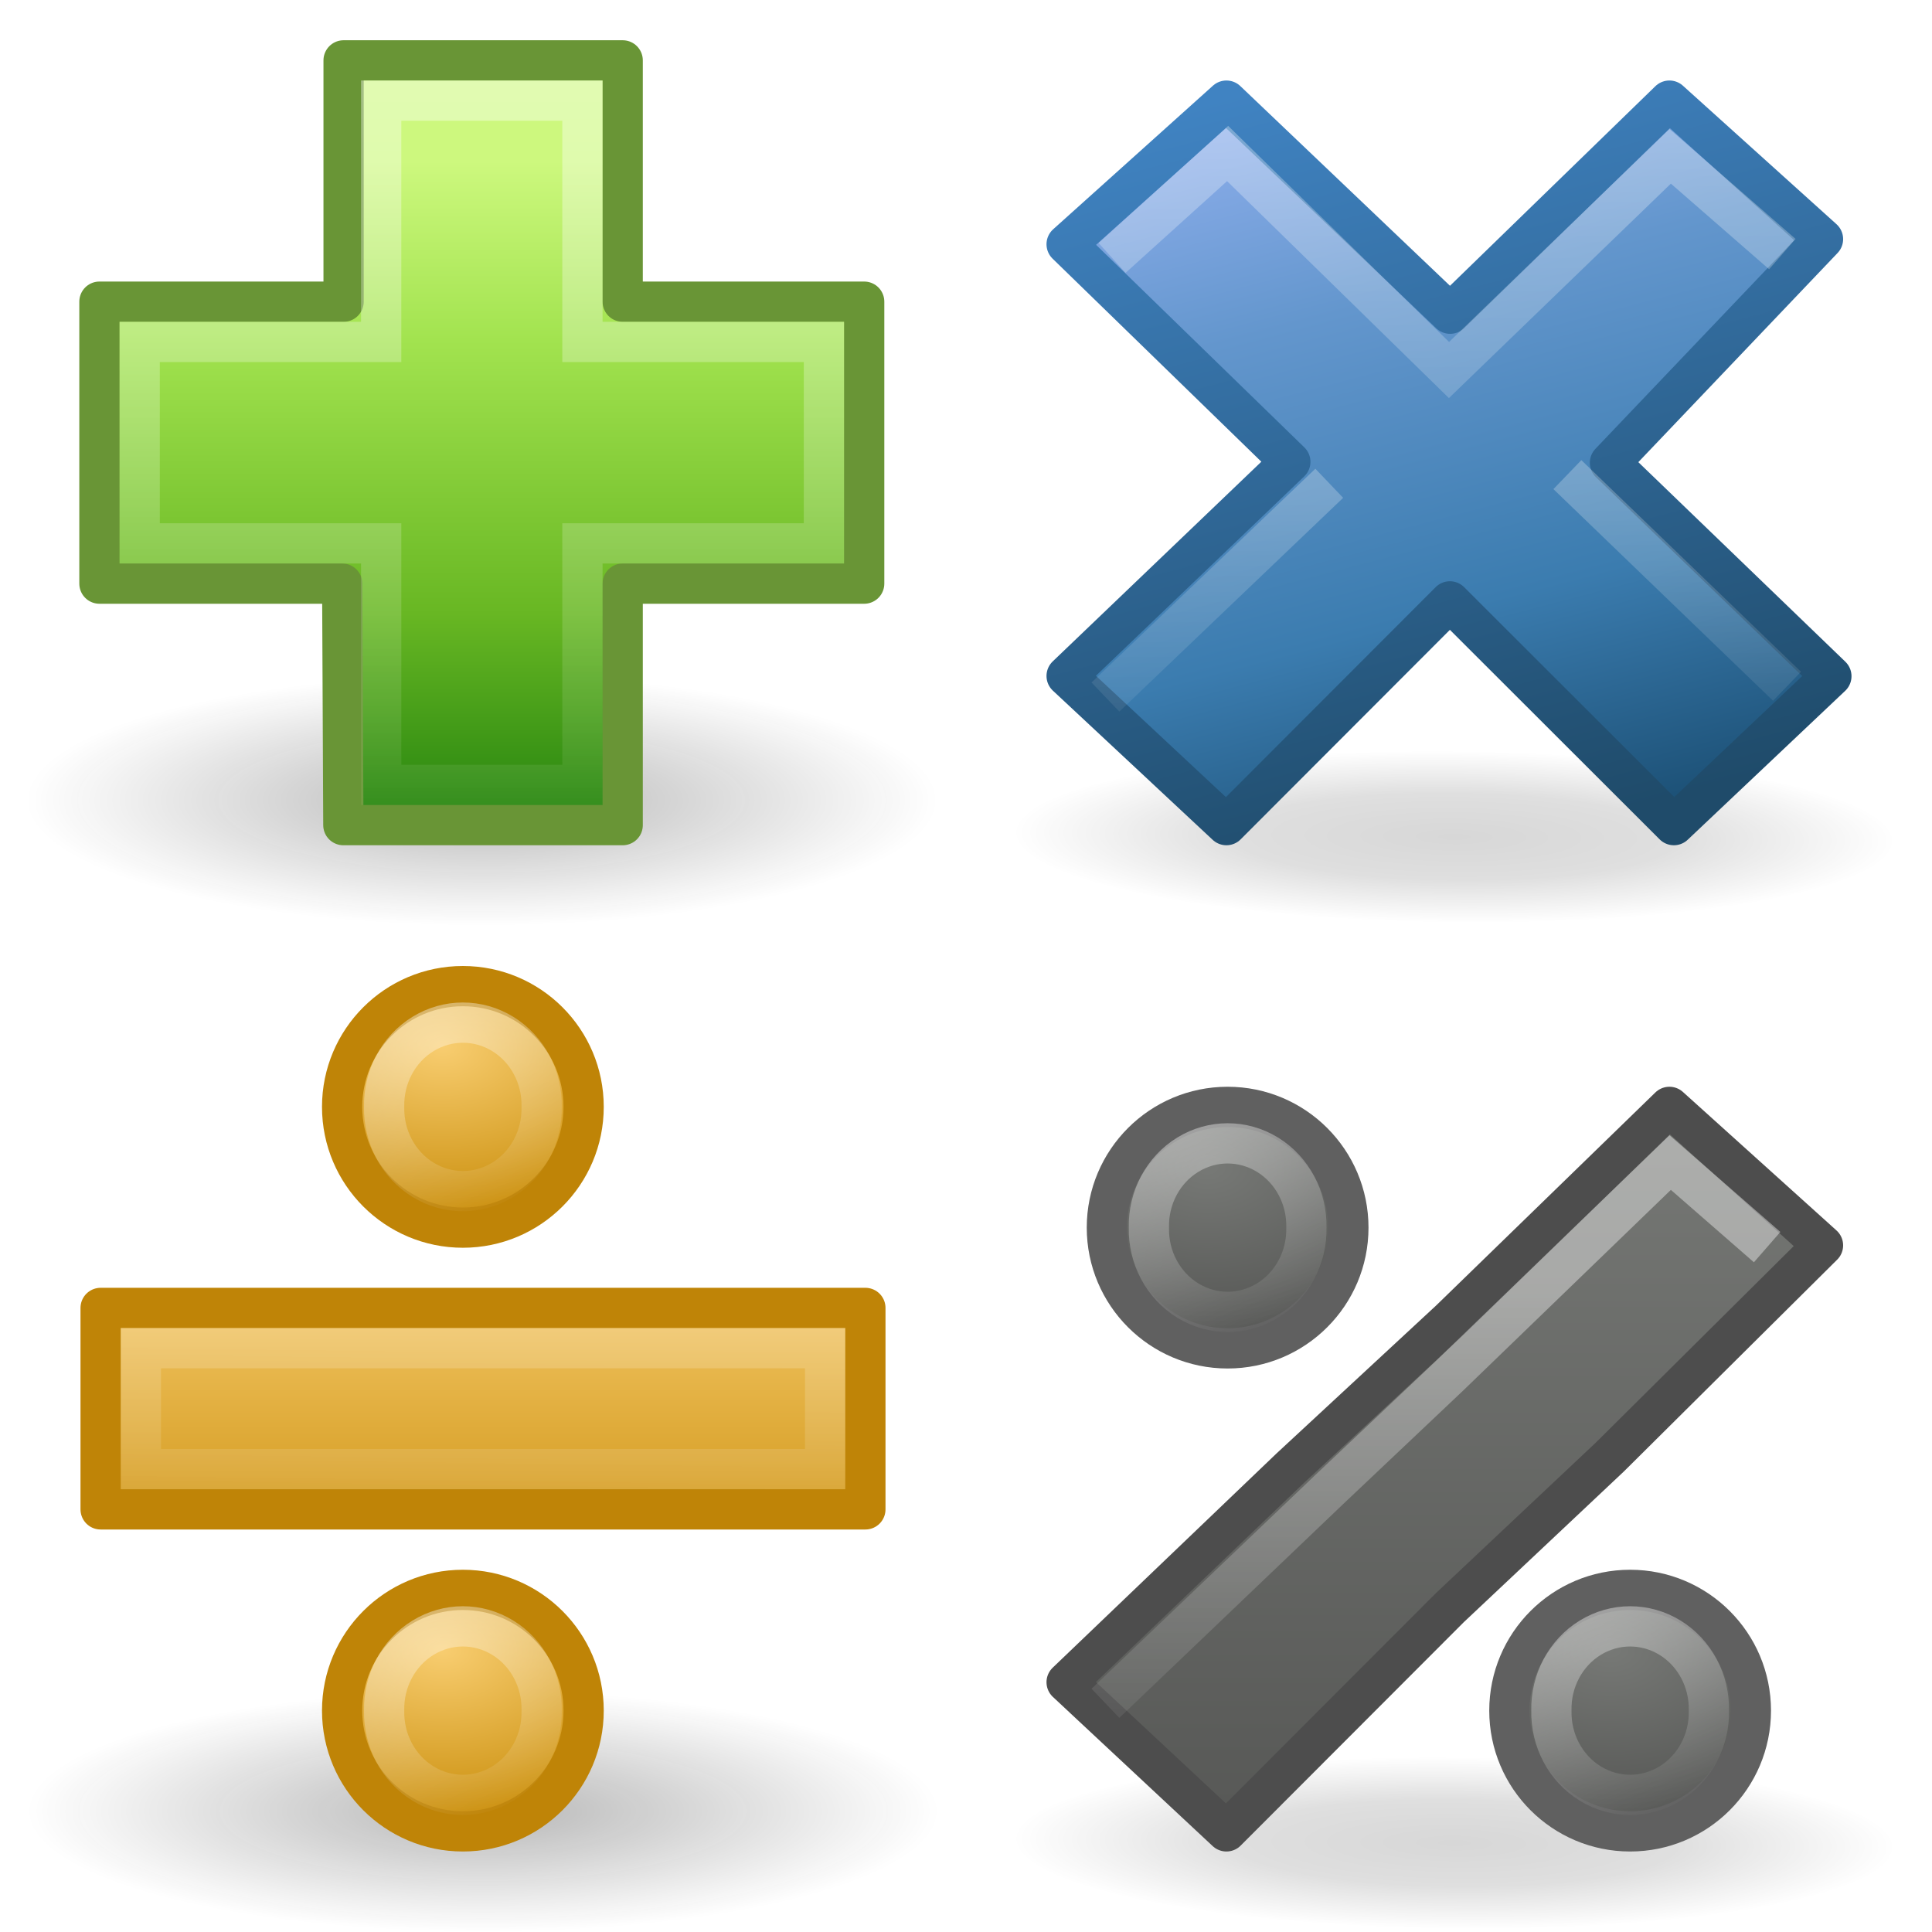
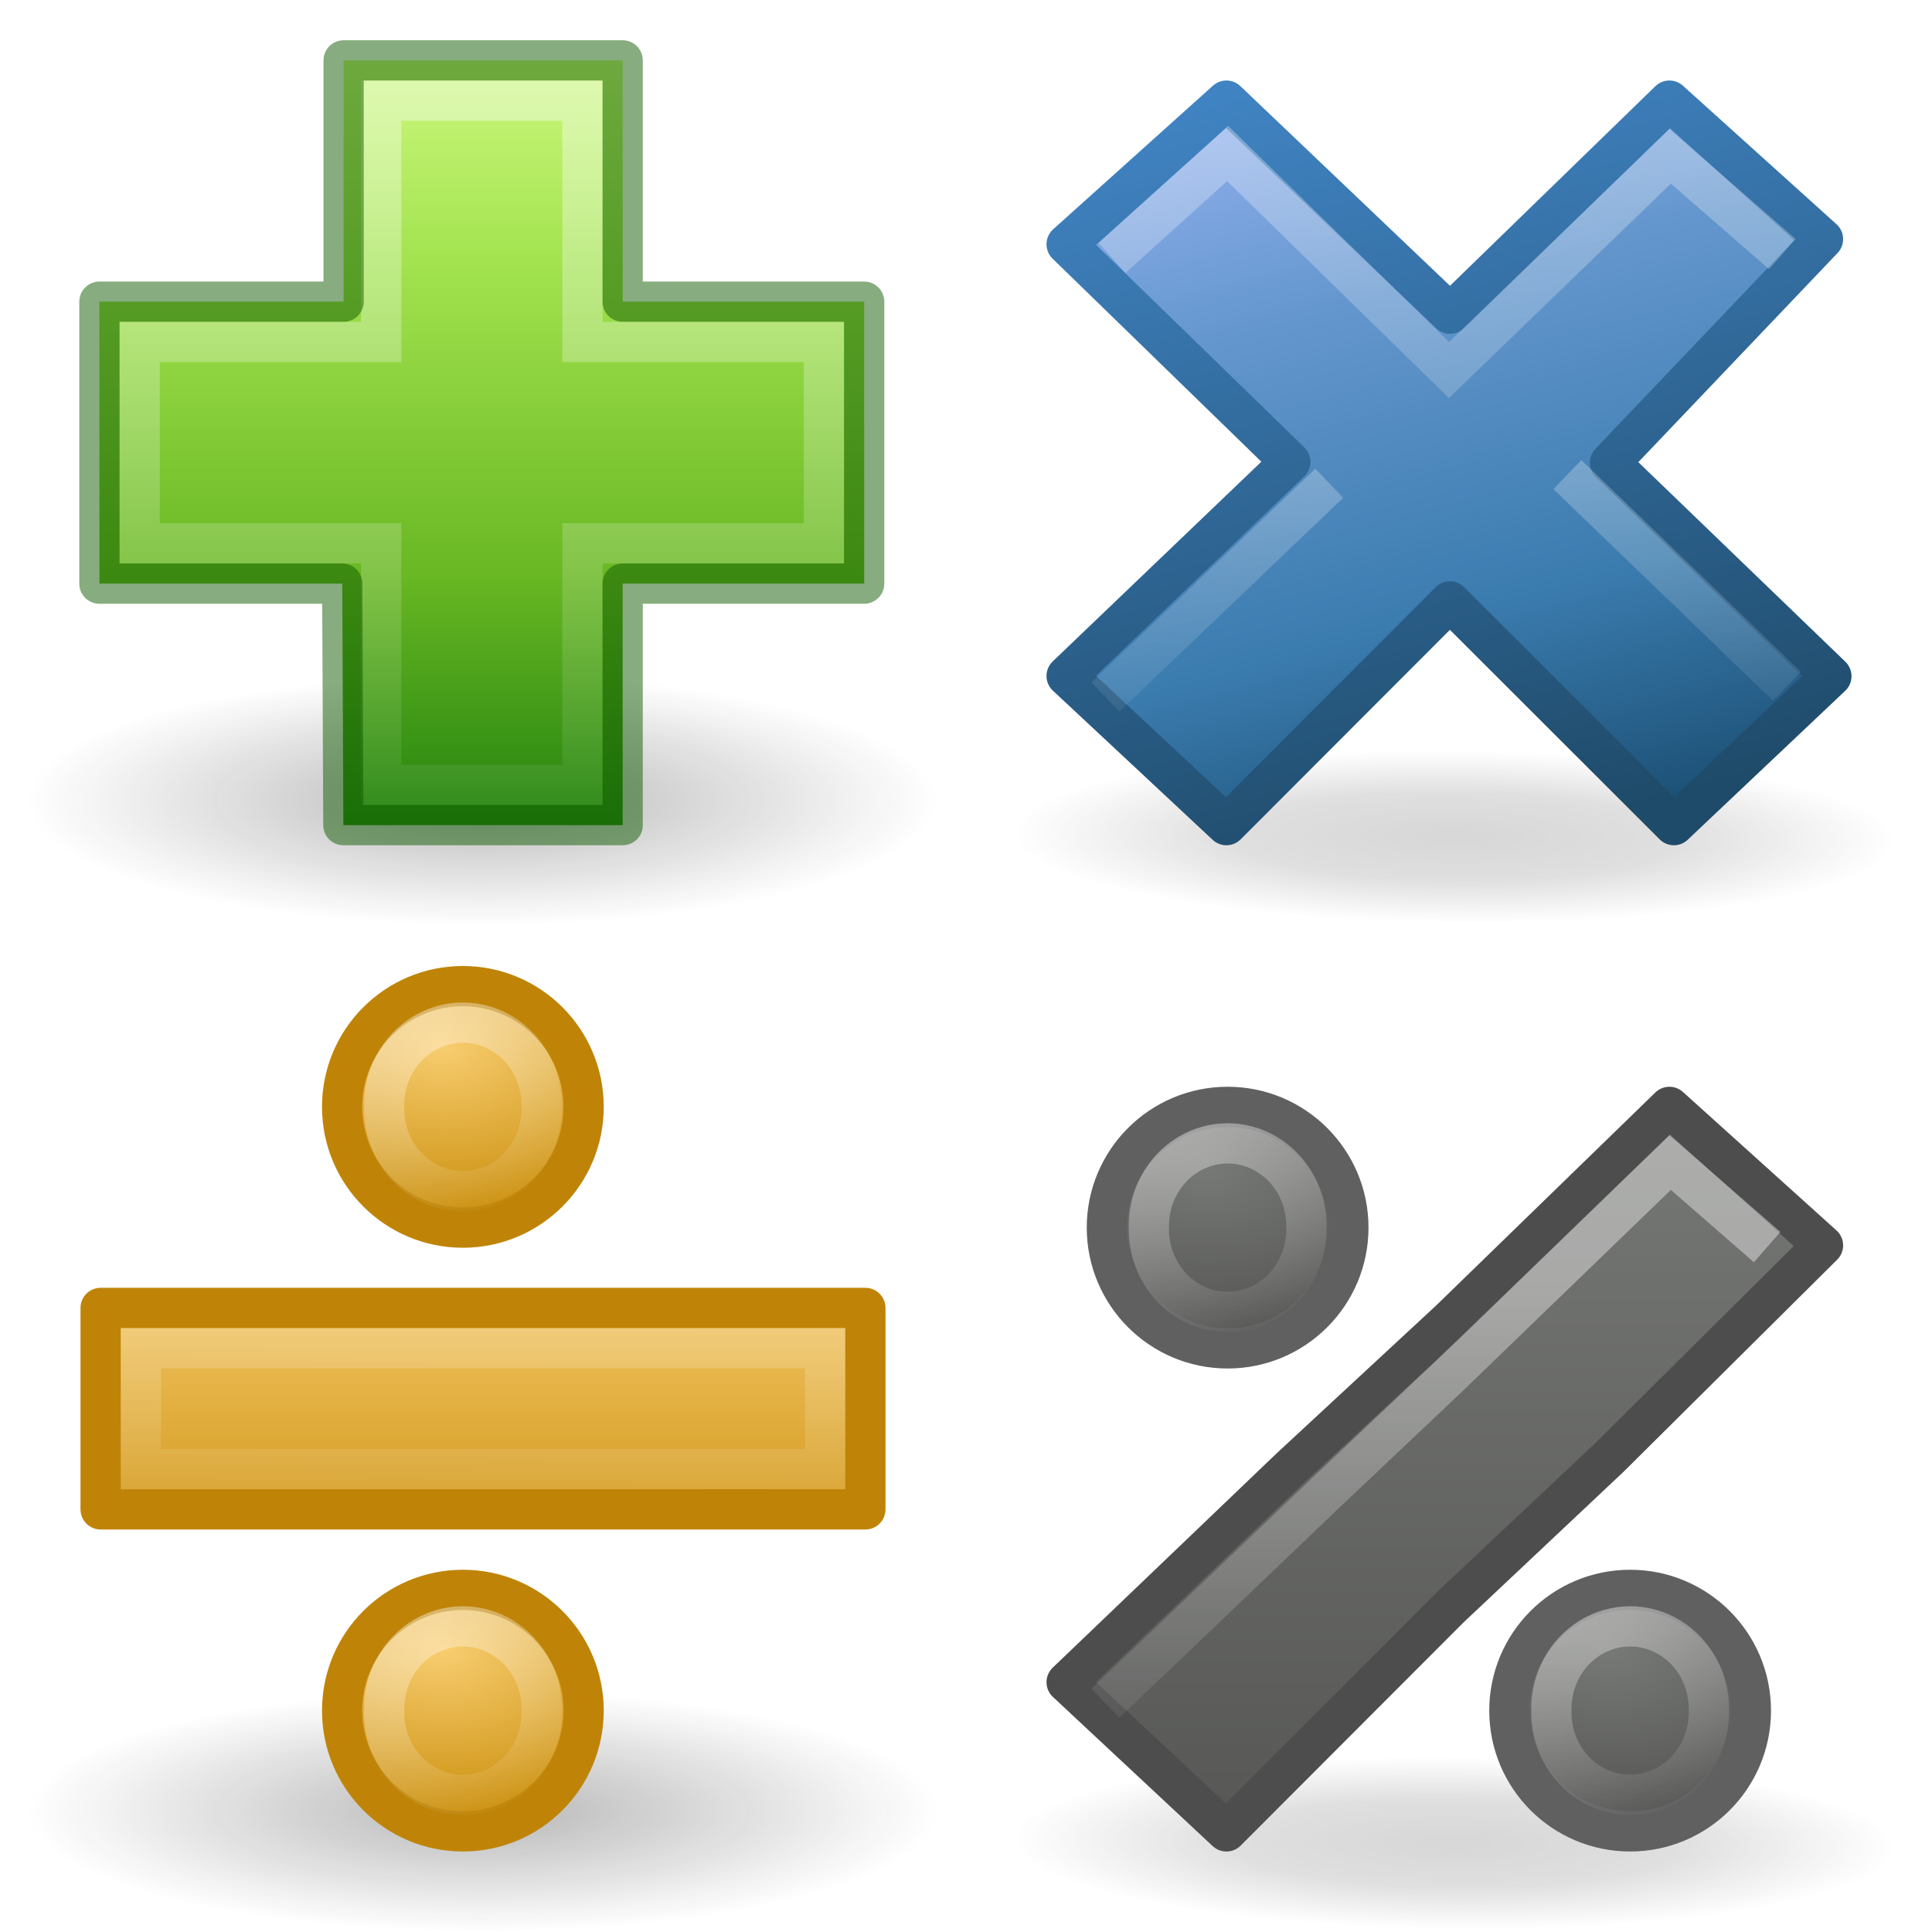
- <svg xmlns="http://www.w3.org/2000/svg" xmlns:xlink="http://www.w3.org/1999/xlink" version="1.0" width="48" height="48" id="svg2">
+ <svg xmlns="http://www.w3.org/2000/svg" xmlns:xlink="http://www.w3.org/1999/xlink" id="svg2" height="48" width="48" version="1.0">
  <defs id="defs4">
    <linearGradient id="linearGradient2091">
-       <stop id="stop2093" style="stop-color:#000000;stop-opacity:0.392" offset="0" />
-       <stop id="stop3169" style="stop-color:#000000;stop-opacity:0.314" offset="0.5" />
-       <stop id="stop2095" style="stop-color:#000000;stop-opacity:0" offset="1" />
+       <stop offset="0" style="stop-color:#000000;stop-opacity:0.392" id="stop2093" />
+       <stop offset="0.5" style="stop-color:#000000;stop-opacity:0.314" id="stop3169" />
+       <stop offset="1" style="stop-color:#000000;stop-opacity:0" id="stop2095" />
    </linearGradient>
-     <radialGradient cx="23.071" cy="35.127" r="10.319" fx="23.071" fy="35.127" id="radialGradient2410" xlink:href="#linearGradient2091" gradientUnits="userSpaceOnUse" gradientTransform="matrix(0.914812,0.01265023,-0.00821502,0.213562,2.253914,27.18889)" />
+     <radialGradient gradientTransform="matrix(0.914812,0.01265023,-0.00821502,0.213562,2.253914,27.18889)" gradientUnits="userSpaceOnUse" xlink:href="#linearGradient2091" id="radialGradient2410" fy="35.127" fx="23.071" r="10.319" cy="35.127" cx="23.071" />
    <linearGradient id="linearGradient3203">
-       <stop id="stop3205" style="stop-color:#777976;stop-opacity:1" offset="0" />
-       <stop id="stop3207" style="stop-color:#565755;stop-opacity:1" offset="1" />
+       <stop offset="0" style="stop-color:#777976;stop-opacity:1" id="stop3205" />
+       <stop offset="1" style="stop-color:#565755;stop-opacity:1" id="stop3207" />
    </linearGradient>
-     <linearGradient x1="11" y1="3" x2="16" y2="22" id="linearGradient3217" xlink:href="#linearGradient3242-187-536" gradientUnits="userSpaceOnUse" />
-     <linearGradient x1="36.011" y1="13.023" x2="16.331" y2="32.702" id="linearGradient3167" xlink:href="#linearGradient7916" gradientUnits="userSpaceOnUse" gradientTransform="matrix(0.5315328,-0.530963,0.5315328,0.530963,-14.04238,11.96512)" />
+     <linearGradient gradientUnits="userSpaceOnUse" xlink:href="#linearGradient3242-187-536" id="linearGradient3217" y2="22" x2="16" y1="3" x1="11" />
+     <linearGradient gradientTransform="matrix(0.5315328,-0.530963,0.5315328,0.530963,-14.04238,11.96512)" gradientUnits="userSpaceOnUse" xlink:href="#linearGradient7916" id="linearGradient3167" y2="32.702" x2="16.331" y1="13.023" x1="36.011" />
    <linearGradient id="linearGradient7916">
-       <stop id="stop7918" style="stop-color:#ffffff;stop-opacity:1" offset="0" />
-       <stop id="stop7920" style="stop-color:#ffffff;stop-opacity:0" offset="1" />
+       <stop offset="0" style="stop-color:#ffffff;stop-opacity:1" id="stop7918" />
+       <stop offset="1" style="stop-color:#ffffff;stop-opacity:0" id="stop7920" />
    </linearGradient>
-     <linearGradient x1="28.449" y1="20.584" x2="16.331" y2="32.702" id="linearGradient2419" xlink:href="#linearGradient7916" gradientUnits="userSpaceOnUse" gradientTransform="matrix(0.5315328,-0.530963,0.5315328,0.530963,-14.5782,12.23303)" />
-     <radialGradient cx="11.25" cy="19.031" r="8.062" fx="11.25" fy="19.031" id="radialGradient2403" xlink:href="#linearGradient5105-262-943-861" gradientUnits="userSpaceOnUse" gradientTransform="matrix(1.406195,0,0,0.3867044,-3.819698,13.52274)" />
+     <linearGradient gradientTransform="matrix(0.5315328,-0.530963,0.5315328,0.530963,-14.5782,12.23303)" gradientUnits="userSpaceOnUse" xlink:href="#linearGradient7916" id="linearGradient2419" y2="32.702" x2="16.331" y1="20.584" x1="28.449" />
+     <radialGradient gradientTransform="matrix(1.406195,0,0,0.3867044,-3.849248,12.52274)" gradientUnits="userSpaceOnUse" xlink:href="#linearGradient5105-262-943-861" id="radialGradient2403" fy="19.031" fx="11.25" r="8.062" cy="19.031" cx="11.25" />
    <linearGradient id="linearGradient5105-262-943-861">
-       <stop id="stop2487" style="stop-color:#0d0d0d;stop-opacity:1" offset="0" />
-       <stop id="stop2489" style="stop-color:#0d0d0d;stop-opacity:0" offset="1" />
+       <stop offset="0" style="stop-color:#0d0d0d;stop-opacity:1" id="stop2487" />
+       <stop offset="1" style="stop-color:#0d0d0d;stop-opacity:0" id="stop2489" />
    </linearGradient>
-     <linearGradient x1="24.104" y1="15.181" x2="24.104" y2="34.225" id="linearGradient2400" xlink:href="#linearGradient2264" gradientUnits="userSpaceOnUse" gradientTransform="matrix(0.8988874,0,0,0.8934652,-9.463704,-8.565972)" />
+     <linearGradient gradientTransform="matrix(0.8988874,0,0,0.8934652,-9.493254,-9.565972)" gradientUnits="userSpaceOnUse" xlink:href="#linearGradient2264" id="linearGradient2400" y2="34.225" x2="24.104" y1="12.284" x1="24.104" />
    <linearGradient id="linearGradient2264">
-       <stop id="stop3244-gr" style="stop-color:#cdf87e;stop-opacity:1" offset="0" />
-       <stop id="stop3246-gr" style="stop-color:#a2e34f;stop-opacity:1" offset="0.262" />
-       <stop id="stop3248-gr" style="stop-color:#68b723;stop-opacity:1" offset="0.661" />
-       <stop id="stop3250-gr" style="stop-color:#1d7e0d;stop-opacity:1" offset="1" />
+       <stop offset="0" style="stop-color:#cdf87e;stop-opacity:1" id="stop3244-gr" />
+       <stop offset="0.262" style="stop-color:#a2e34f;stop-opacity:1" id="stop3246-gr" />
+       <stop offset="0.661" style="stop-color:#68b723;stop-opacity:1" id="stop3248-gr" />
+       <stop offset="1" style="stop-color:#1d7e0d;stop-opacity:1" id="stop3250-gr" />
    </linearGradient>
    <linearGradient id="linearGradient4222">
-       <stop id="stop4224" style="stop-color:#ffffff;stop-opacity:1" offset="0" />
-       <stop id="stop4226" style="stop-color:#ffffff;stop-opacity:0" offset="1" />
+       <stop offset="0" style="stop-color:#ffffff;stop-opacity:1" id="stop4224" />
+       <stop offset="1" style="stop-color:#ffffff;stop-opacity:0" id="stop4226" />
    </linearGradient>
-     <linearGradient x1="24.139" y1="6.532" x2="24.139" y2="45.69" id="linearGradient2858" xlink:href="#linearGradient4222" gradientUnits="userSpaceOnUse" gradientTransform="matrix(0.5399382,0,0,0.5366811,-0.8489227,-0.506198)" />
+     <linearGradient gradientTransform="matrix(0.5399382,0,0,0.5366811,-0.8784722,-1.506198)" gradientUnits="userSpaceOnUse" xlink:href="#linearGradient4222" id="linearGradient2858" y2="45.69" x2="24.139" y1="6.532" x1="24.139" />
    <linearGradient id="linearGradient5105-262-943-861-9">
-       <stop id="stop2487-2" style="stop-color:#0d0d0d;stop-opacity:1" offset="0" />
-       <stop id="stop2489-5" style="stop-color:#0d0d0d;stop-opacity:0" offset="1" />
+       <stop offset="0" style="stop-color:#0d0d0d;stop-opacity:1" id="stop2487-2" />
+       <stop offset="1" style="stop-color:#0d0d0d;stop-opacity:0" id="stop2489-5" />
    </linearGradient>
-     <linearGradient x1="23.878" y1="18.541" x2="23.878" y2="27.495" id="linearGradient2836" xlink:href="#linearGradient4168" gradientUnits="userSpaceOnUse" gradientTransform="matrix(0.8988874,0,0,0.8934652,-9.463254,14.43403)" />
-     <linearGradient x1="24.139" y1="6.532" x2="23.796" y2="32.619" id="linearGradient2833" xlink:href="#linearGradient4222-4" gradientUnits="userSpaceOnUse" gradientTransform="matrix(0.5399382,0,0,0.5366811,-0.848473,22.4938)" />
+     <linearGradient gradientTransform="matrix(0.8988874,0,0,0.8934652,-9.463254,14.43403)" gradientUnits="userSpaceOnUse" xlink:href="#linearGradient4168" id="linearGradient2836" y2="27.495" x2="23.878" y1="18.541" x1="23.878" />
+     <linearGradient gradientTransform="matrix(0.5399382,0,0,0.5366811,-0.848473,22.4938)" gradientUnits="userSpaceOnUse" xlink:href="#linearGradient4222-4" id="linearGradient2833" y2="32.619" x2="23.796" y1="6.532" x1="24.139" />
    <linearGradient id="linearGradient4222-4">
-       <stop id="stop4224-0" style="stop-color:#ffffff;stop-opacity:1" offset="0" />
-       <stop id="stop4226-5" style="stop-color:#ffffff;stop-opacity:0" offset="1" />
+       <stop offset="0" style="stop-color:#ffffff;stop-opacity:1" id="stop4224-0" />
+       <stop offset="1" style="stop-color:#ffffff;stop-opacity:0" id="stop4226-5" />
    </linearGradient>
-     <radialGradient cx="11.25" cy="19.031" r="8.062" fx="11.25" fy="19.031" id="radialGradient2927" xlink:href="#linearGradient5105-262-943-861-9" gradientUnits="userSpaceOnUse" gradientTransform="matrix(1.406195,0,0,0.3720933,-3.819248,37.91861)" />
-     <radialGradient cx="23.071" cy="35.127" r="10.319" fx="23.071" fy="35.127" id="radialGradient2939" xlink:href="#linearGradient2091" gradientUnits="userSpaceOnUse" gradientTransform="matrix(0.914812,0.01265023,-0.00821502,0.213562,2.253914,27.18889)" />
-     <linearGradient x1="11.192" y1="3" x2="11.192" y2="22" id="linearGradient2941" xlink:href="#linearGradient3203" gradientUnits="userSpaceOnUse" />
-     <linearGradient x1="28.449" y1="20.584" x2="16.331" y2="32.702" id="linearGradient2945" xlink:href="#linearGradient7916" gradientUnits="userSpaceOnUse" gradientTransform="matrix(0.5315328,-0.530963,0.5315328,0.530963,-14.5782,12.23303)" />
-     <radialGradient cx="30.083" cy="29.375" r="3.5" fx="30.083" fy="29.375" id="radialGradient3751" xlink:href="#linearGradient3203" gradientUnits="userSpaceOnUse" gradientTransform="matrix(1.714286,2.2388268e-7,-1.4925514e-7,1.142857,-21.07142,-4.071435)" />
-     <linearGradient x1="30.5" y1="28.5" x2="32.5" y2="33.5" id="linearGradient3771" xlink:href="#linearGradient4222-4" gradientUnits="userSpaceOnUse" />
-     <radialGradient cx="30.083" cy="29.375" r="3.5" fx="30.083" fy="29.375" id="radialGradient3777" xlink:href="#linearGradient3203" gradientUnits="userSpaceOnUse" gradientTransform="matrix(1.714286,2.2388268e-7,-1.4925514e-7,1.142857,-21.07142,-4.071435)" />
-     <linearGradient x1="30.5" y1="28.5" x2="32.5" y2="33.5" id="linearGradient3779" xlink:href="#linearGradient4222-4" gradientUnits="userSpaceOnUse" />
-     <radialGradient cx="30.083" cy="29.375" r="3.5" fx="30.083" fy="29.375" id="radialGradient3785" xlink:href="#linearGradient4168" gradientUnits="userSpaceOnUse" gradientTransform="matrix(1.714286,2.2388268e-7,-1.4925514e-7,1.142857,-21.07142,-4.071435)" />
-     <linearGradient x1="30.5" y1="28.5" x2="32.5" y2="33.5" id="linearGradient3787" xlink:href="#linearGradient4222-4" gradientUnits="userSpaceOnUse" />
-     <radialGradient cx="30.083" cy="29.375" r="3.5" fx="30.083" fy="29.375" id="radialGradient3793" xlink:href="#linearGradient4168" gradientUnits="userSpaceOnUse" gradientTransform="matrix(1.714286,2.2388268e-7,-1.4925514e-7,1.142857,-21.07142,-4.071435)" />
-     <linearGradient x1="30.5" y1="28.5" x2="32.5" y2="33.5" id="linearGradient3795" xlink:href="#linearGradient4222-4" gradientUnits="userSpaceOnUse" />
+     <radialGradient gradientTransform="matrix(1.406195,0,0,0.3720933,-3.819248,37.91861)" gradientUnits="userSpaceOnUse" xlink:href="#linearGradient5105-262-943-861-9" id="radialGradient2927" fy="19.031" fx="11.25" r="8.062" cy="19.031" cx="11.25" />
+     <radialGradient gradientTransform="matrix(0.914812,0.01265023,-0.00821502,0.213562,2.253914,27.18889)" gradientUnits="userSpaceOnUse" xlink:href="#linearGradient2091" id="radialGradient2939" fy="35.127" fx="23.071" r="10.319" cy="35.127" cx="23.071" />
+     <linearGradient gradientUnits="userSpaceOnUse" xlink:href="#linearGradient3203" id="linearGradient2941" y2="22" x2="11.192" y1="3" x1="11.192" />
+     <linearGradient gradientTransform="matrix(0.5315328,-0.530963,0.5315328,0.530963,-14.5782,12.23303)" gradientUnits="userSpaceOnUse" xlink:href="#linearGradient7916" id="linearGradient2945" y2="32.702" x2="16.331" y1="20.584" x1="28.449" />
+     <radialGradient gradientTransform="matrix(1.714286,2.2388268e-7,-1.4925514e-7,1.142857,-21.07142,-4.071435)" gradientUnits="userSpaceOnUse" xlink:href="#linearGradient3203" id="radialGradient3751" fy="29.375" fx="30.083" r="3.5" cy="29.375" cx="30.083" />
+     <linearGradient gradientUnits="userSpaceOnUse" xlink:href="#linearGradient4222-4" id="linearGradient3771" y2="33.5" x2="32.5" y1="28.5" x1="30.5" />
+     <radialGradient gradientTransform="matrix(1.714286,2.2388268e-7,-1.4925514e-7,1.142857,-21.07142,-4.071435)" gradientUnits="userSpaceOnUse" xlink:href="#linearGradient3203" id="radialGradient3777" fy="29.375" fx="30.083" r="3.5" cy="29.375" cx="30.083" />
+     <linearGradient gradientUnits="userSpaceOnUse" xlink:href="#linearGradient4222-4" id="linearGradient3779" y2="33.5" x2="32.5" y1="28.5" x1="30.5" />
+     <radialGradient gradientTransform="matrix(1.714286,2.2388268e-7,-1.4925514e-7,1.142857,-21.07142,-4.071435)" gradientUnits="userSpaceOnUse" xlink:href="#linearGradient4168" id="radialGradient3785" fy="29.375" fx="30.083" r="3.5" cy="29.375" cx="30.083" />
+     <linearGradient gradientUnits="userSpaceOnUse" xlink:href="#linearGradient4222-4" id="linearGradient3787" y2="33.5" x2="32.5" y1="28.5" x1="30.5" />
+     <radialGradient gradientTransform="matrix(1.714286,2.2388268e-7,-1.4925514e-7,1.142857,-21.07142,-4.071435)" gradientUnits="userSpaceOnUse" xlink:href="#linearGradient4168" id="radialGradient3793" fy="29.375" fx="30.083" r="3.5" cy="29.375" cx="30.083" />
+     <linearGradient gradientUnits="userSpaceOnUse" xlink:href="#linearGradient4222-4" id="linearGradient3795" y2="33.5" x2="32.5" y1="28.5" x1="30.5" />
    <linearGradient id="linearGradient3242-187-536">
-       <stop id="stop2778" style="stop-color:#8badea;stop-opacity:1" offset="0" />
-       <stop id="stop2780" style="stop-color:#6396cd;stop-opacity:1" offset="0.262" />
-       <stop id="stop2782" style="stop-color:#3b7caf;stop-opacity:1" offset="0.661" />
-       <stop id="stop2784" style="stop-color:#194c70;stop-opacity:1" offset="1" />
+       <stop offset="0" style="stop-color:#8badea;stop-opacity:1" id="stop2778" />
+       <stop offset="0.262" style="stop-color:#6396cd;stop-opacity:1" id="stop2780" />
+       <stop offset="0.661" style="stop-color:#3b7caf;stop-opacity:1" id="stop2782" />
+       <stop offset="1" style="stop-color:#194c70;stop-opacity:1" id="stop2784" />
    </linearGradient>
    <linearGradient id="linearGradient2490-182-124">
-       <stop id="stop2788" style="stop-color:#1f4b6a;stop-opacity:1" offset="0" />
-       <stop id="stop2790" style="stop-color:#4083c2;stop-opacity:1" offset="1" />
+       <stop offset="0" style="stop-color:#1f4b6a;stop-opacity:1" id="stop2788" />
+       <stop offset="1" style="stop-color:#4083c2;stop-opacity:1" id="stop2790" />
    </linearGradient>
-     <linearGradient x1="13" y1="22" x2="8" y2="3" id="linearGradient3836" xlink:href="#linearGradient2490-182-124" gradientUnits="userSpaceOnUse" />
+     <linearGradient gradientUnits="userSpaceOnUse" xlink:href="#linearGradient2490-182-124" id="linearGradient3836" y2="3" x2="8" y1="22" x1="13" />
    <linearGradient id="linearGradient4168">
-       <stop id="stop4170" style="stop-color:#f8cd70;stop-opacity:1" offset="0" />
-       <stop id="stop4172" style="stop-color:#cc9110;stop-opacity:1" offset="1" />
+       <stop offset="0" style="stop-color:#f8cd70;stop-opacity:1" id="stop4170" />
+       <stop offset="1" style="stop-color:#cc9110;stop-opacity:1" id="stop4172" />
    </linearGradient>
  </defs>
-   <g id="g3939">
-     <g transform="translate(24,-1)" id="layer1">
-       <path d="m 33.278,34.941 a 10.319,2.32 0 1 1 -20.639,0 10.319,2.32 0 1 1 20.639,0 z" transform="matrix(1.162865,0,0,0.9697499,-14.69807,-12.13367)" id="path1361" style="opacity:0.4;fill:url(#radialGradient2410);fill-opacity:1;stroke:none" />
-       <path d="M 21.5,17.8 15.999,12.497 21.292,6.941 17.476,3.5 12.028,8.794 6.47,3.5 2.5,7.068 8.058,12.474 2.5,17.794 6.47,21.5 12.022,15.941 17.587,21.5 21.5,17.8 z" id="text1314" style="font-size:59.901px;font-style:normal;font-variant:normal;font-weight:bold;font-stretch:normal;text-align:start;line-height:125%;writing-mode:lr-tb;text-anchor:start;fill:url(#linearGradient3217);fill-opacity:1;stroke:url(#linearGradient3836);stroke-width:1;stroke-linecap:butt;stroke-linejoin:round;stroke-miterlimit:4;stroke-opacity:1;stroke-dasharray:none;font-family:Bitstream Vera Sans" />
-       <path d="M 19.904,6.984 17.495,4.884 12,10.193 6.5,4.814 4,7.073" id="path7076" style="font-size:59.901px;font-style:normal;font-variant:normal;font-weight:bold;font-stretch:normal;text-align:start;line-height:125%;writing-mode:lr-tb;text-anchor:start;opacity:0.4;fill:none;stroke:url(#linearGradient3167);stroke-width:1;stroke-linecap:square;stroke-linejoin:miter;stroke-miterlimit:4;stroke-opacity:1;stroke-dasharray:none;font-family:Bitstream Vera Sans" />
-       <path d="m 20.398,18.05 -5.457,-5.258 m -5.916,0.215 -5.561,5.311" id="path3165" style="font-size:59.901px;font-style:normal;font-variant:normal;font-weight:bold;font-stretch:normal;text-align:start;line-height:125%;writing-mode:lr-tb;text-anchor:start;opacity:0.4;fill:none;stroke:url(#linearGradient2419);stroke-width:1;stroke-linecap:butt;stroke-linejoin:miter;stroke-miterlimit:4;stroke-opacity:1;stroke-dasharray:none;font-family:Bitstream Vera Sans" />
+   <g transform="translate(24,-1)" id="layer1">
+     <path d="m 33.278,34.941 a 10.319,2.32 0 1 1 -20.639,0 10.319,2.32 0 1 1 20.639,0 z" transform="matrix(1.162865,0,0,0.9697499,-14.69807,-12.13367)" id="path1361" style="opacity:0.4;fill:url(#radialGradient2410);fill-opacity:1;stroke:none" />
+     <path d="M 21.5,17.8 15.999,12.497 21.292,6.941 17.476,3.5 12.028,8.794 6.47,3.5 2.5,7.068 8.058,12.474 2.5,17.794 6.47,21.5 12.022,15.941 17.587,21.5 Z" id="text1314" style="font-style:normal;font-variant:normal;font-weight:bold;font-stretch:normal;font-size:59.901px;line-height:125%;font-family:'Bitstream Vera Sans';text-align:start;writing-mode:lr-tb;text-anchor:start;fill:url(#linearGradient3217);fill-opacity:1;stroke:url(#linearGradient3836);stroke-width:1;stroke-linecap:butt;stroke-linejoin:round;stroke-miterlimit:4;stroke-dasharray:none;stroke-opacity:1" />
+     <path d="M 19.904,6.984 17.495,4.884 12,10.193 6.5,4.814 4,7.073" id="path7076" style="font-style:normal;font-variant:normal;font-weight:bold;font-stretch:normal;font-size:59.901px;line-height:125%;font-family:'Bitstream Vera Sans';text-align:start;writing-mode:lr-tb;text-anchor:start;opacity:0.4;fill:none;stroke:url(#linearGradient3167);stroke-width:1;stroke-linecap:square;stroke-linejoin:miter;stroke-miterlimit:4;stroke-dasharray:none;stroke-opacity:1" />
+     <path d="m 20.398,18.05 -5.457,-5.258 m -5.916,0.215 -5.561,5.311" id="path3165" style="font-style:normal;font-variant:normal;font-weight:bold;font-stretch:normal;font-size:59.901px;line-height:125%;font-family:'Bitstream Vera Sans';text-align:start;writing-mode:lr-tb;text-anchor:start;opacity:0.4;fill:none;stroke:url(#linearGradient2419);stroke-width:1;stroke-linecap:butt;stroke-linejoin:miter;stroke-miterlimit:4;stroke-dasharray:none;stroke-opacity:1" />
+   </g>
+   <path style="display:inline;overflow:visible;visibility:visible;opacity:0.3;fill:url(#radialGradient2403);fill-opacity:1;fill-rule:nonzero;stroke:none;stroke-width:1;marker:none" id="path2621" d="M 23.308,19.882 C 23.308,21.604 18.232,23 11.97,23 5.709,23 0.633,21.604 0.633,19.882 c -1.4e-7,-1.722 5.076,-3.118 11.337,-3.118 6.262,0 11.337,1.396 11.337,3.118 z" />
+   <path style="display:inline;fill:url(#linearGradient2400);fill-opacity:1;fill-rule:evenodd;stroke:none;stroke-width:1;stroke-linecap:butt;stroke-linejoin:round;stroke-miterlimit:4;stroke-dasharray:none;stroke-opacity:1" id="path2262" d="M 8.537,7.495 V 1.5 H 15.47 v 5.995 h 6 V 14.5 h -6 v 6 H 8.531 l -0.028,-6 H 2.47 V 7.495 Z" />
+   <path style="display:inline;opacity:0.4;fill:none;stroke:url(#linearGradient2858);stroke-width:1;stroke-linecap:butt;stroke-linejoin:miter;stroke-miterlimit:4;stroke-dasharray:none;stroke-opacity:1" id="path2272" d="M 9.47,8.495 V 2.5 H 14.47 v 5.995 h 6 V 13.5 h -6 v 6 H 9.47 v -6 h -6 V 8.495 Z" />
+   <g id="g3906">
+     <g transform="translate(24,24)" id="g2929">
+       <path d="m 33.278,34.941 a 10.319,2.32 0 1 1 -20.639,0 10.319,2.32 0 1 1 20.639,0 z" transform="matrix(1.162865,0,0,0.9697499,-14.69807,-12.13367)" id="path2931" style="opacity:0.4;fill:url(#radialGradient2939);fill-opacity:1;stroke:none" />
+       <path d="M 15.999,12.197 21.292,6.941 17.476,3.5 12.028,8.794 8.058,12.474 2.5,17.794 6.47,21.5 12.022,15.941 Z" id="path2933" style="font-style:normal;font-variant:normal;font-weight:bold;font-stretch:normal;font-size:59.901px;line-height:125%;font-family:'Bitstream Vera Sans';text-align:start;writing-mode:lr-tb;text-anchor:start;fill:url(#linearGradient2941);fill-opacity:1;stroke:#4d4d4d;stroke-width:1;stroke-linecap:butt;stroke-linejoin:round;stroke-miterlimit:4;stroke-dasharray:none;stroke-opacity:1" />
+       <path d="M 19.904,6.984 17.495,4.884 12,10.193 9.025,13.007 3.464,18.318" id="path2937" style="font-style:normal;font-variant:normal;font-weight:bold;font-stretch:normal;font-size:59.901px;line-height:125%;font-family:'Bitstream Vera Sans';text-align:start;writing-mode:lr-tb;text-anchor:start;opacity:0.4;fill:none;stroke:url(#linearGradient2945);stroke-width:1;stroke-linecap:butt;stroke-linejoin:miter;stroke-miterlimit:4;stroke-dasharray:none;stroke-opacity:1" />
    </g>
-     <g transform="translate(-0.02954954,-1)" id="layer1-3">
-       <path d="M 23.337,20.882 C 23.337,22.604 18.262,24 12,24 5.738,24 0.663,22.604 0.663,20.882 0.663,19.16 5.738,17.764 12,17.764 c 6.262,0 11.337,1.396 11.337,3.118 l 0,0 z" id="path2621" style="opacity:0.3;fill:url(#radialGradient2403);fill-opacity:1;fill-rule:nonzero;stroke:none;stroke-width:1;marker:none;visibility:visible;display:inline;overflow:visible" />
-       <path d="m 8.566,8.495 0,-5.995 6.934,0 0,5.995 6,0 0,7.005 -6,0 0,6 -6.94,0 -0.028,-6 -6.032,0 0,-7.005 6.066,0 z" id="path2262" style="fill:url(#linearGradient2400);fill-opacity:1;fill-rule:evenodd;stroke:#699536;stroke-width:1;stroke-linecap:butt;stroke-linejoin:round;stroke-miterlimit:4;stroke-opacity:1;stroke-dasharray:none;display:inline" />
-       <path d="M 9.5,9.495 9.5,3.5 l 5,0 0,5.995 6,0 0,5.005 -6,0 0,6 -5,0 0,-6 -6,0 0,-5.005 6,0 z" id="path2272" style="opacity:0.4;fill:none;stroke:url(#linearGradient2858);stroke-width:1;stroke-linecap:butt;stroke-linejoin:miter;stroke-miterlimit:4;stroke-opacity:1;stroke-dasharray:none;display:inline" />
-     </g>
-     <g id="g3906">
-       <g transform="translate(24,24)" id="g2929">
-         <path d="m 33.278,34.941 a 10.319,2.32 0 1 1 -20.639,0 10.319,2.32 0 1 1 20.639,0 z" transform="matrix(1.162865,0,0,0.9697499,-14.69807,-12.13367)" id="path2931" style="opacity:0.4;fill:url(#radialGradient2939);fill-opacity:1;stroke:none" />
-         <path d="M 15.999,12.197 21.292,6.941 17.476,3.5 12.028,8.794 8.058,12.474 2.5,17.794 6.47,21.5 12.022,15.941 15.999,12.197 z" id="path2933" style="font-size:59.901px;font-style:normal;font-variant:normal;font-weight:bold;font-stretch:normal;text-align:start;line-height:125%;writing-mode:lr-tb;text-anchor:start;fill:url(#linearGradient2941);fill-opacity:1;stroke:#4d4d4d;stroke-width:1;stroke-linecap:butt;stroke-linejoin:round;stroke-miterlimit:4;stroke-opacity:1;stroke-dasharray:none;font-family:Bitstream Vera Sans" />
-         <path d="M 19.904,6.984 17.495,4.884 12,10.193 9.025,13.007 3.464,18.318" id="path2937" style="font-size:59.901px;font-style:normal;font-variant:normal;font-weight:bold;font-stretch:normal;text-align:start;line-height:125%;writing-mode:lr-tb;text-anchor:start;opacity:0.4;fill:none;stroke:url(#linearGradient2945);stroke-width:1;stroke-linecap:butt;stroke-linejoin:miter;stroke-miterlimit:4;stroke-opacity:1;stroke-dasharray:none;font-family:Bitstream Vera Sans" />
-       </g>
-       <path d="m 34,31 a 3,3 0 1 1 -6,0 3,3 0 1 1 6,0 z" transform="translate(-0.5,-0.5)" id="path2969" style="fill:url(#radialGradient3751);fill-opacity:1;stroke:#606060;stroke-width:1;stroke-linecap:round;stroke-linejoin:round;stroke-miterlimit:10;stroke-opacity:1;stroke-dasharray:none;stroke-dashoffset:0" />
-       <path d="m 32.957,31 a 1.957,2.047 0 1 1 -3.913,0 1.957,2.047 0 1 1 3.913,0 z" transform="translate(-0.5,-0.5)" id="path3763" style="opacity:0.4;fill:none;stroke:url(#linearGradient3771);stroke-width:1;stroke-linecap:round;stroke-linejoin:round;stroke-miterlimit:10;stroke-opacity:1;stroke-dasharray:none;stroke-dashoffset:0" />
-       <path d="m 34,31 a 3,3 0 1 1 -6,0 3,3 0 1 1 6,0 z" transform="translate(9.5,11.5)" id="path3773" style="fill:url(#radialGradient3777);fill-opacity:1;stroke:#606060;stroke-width:1;stroke-linecap:round;stroke-linejoin:round;stroke-miterlimit:10;stroke-opacity:1;stroke-dasharray:none;stroke-dashoffset:0" />
-       <path d="m 32.957,31 a 1.957,2.047 0 1 1 -3.913,0 1.957,2.047 0 1 1 3.913,0 z" transform="translate(9.5,11.5)" id="path3775" style="opacity:0.4;fill:none;stroke:url(#linearGradient3779);stroke-width:1;stroke-linecap:round;stroke-linejoin:round;stroke-miterlimit:10;stroke-opacity:1;stroke-dasharray:none;stroke-dashoffset:0" />
-     </g>
-     <g id="g3930">
-       <path d="m 23.338,45 c 0,1.657 -5.076,3 -11.337,3 C 5.739,48 0.663,46.657 0.663,45 c -1e-6,-1.657 5.076,-3 11.337,-3 6.262,0 11.337,1.343 11.337,3 l 0,0 z" id="path2621-9" style="opacity:0.3;fill:url(#radialGradient2927);fill-opacity:1;fill-rule:nonzero;stroke:none;stroke-width:1;marker:none;visibility:visible;display:inline;overflow:visible" />
-       <path d="m 21.5,32.495 0,5.005 -19,0 0,-5.005 19,0 z" id="path2262-4" style="fill:url(#linearGradient2836);fill-opacity:1;fill-rule:evenodd;stroke:#bf8407;stroke-width:1;stroke-linecap:butt;stroke-linejoin:round;stroke-miterlimit:4;stroke-opacity:1;stroke-dasharray:none;display:inline" />
-       <path d="m 20.5,33.495 0,3.005 -17,0 0,-3.005 17,0 z" id="path2272-6" style="opacity:0.4;fill:none;stroke:url(#linearGradient2833);stroke-width:1;stroke-linecap:butt;stroke-linejoin:miter;stroke-miterlimit:4;stroke-opacity:1;stroke-dasharray:none;display:inline" />
-       <path d="m 34,31 a 3,3 0 1 1 -6,0 3,3 0 1 1 6,0 z" transform="translate(-19.5,-3.5)" id="path3781" style="fill:url(#radialGradient3785);fill-opacity:1;stroke:#bf8407;stroke-width:1;stroke-linecap:round;stroke-linejoin:round;stroke-miterlimit:10;stroke-opacity:1;stroke-dasharray:none;stroke-dashoffset:0" />
-       <path d="m 32.957,31 a 1.957,2.047 0 1 1 -3.913,0 1.957,2.047 0 1 1 3.913,0 z" transform="translate(-19.5,-3.5)" id="path3783" style="opacity:0.4;fill:none;stroke:url(#linearGradient3787);stroke-width:1;stroke-linecap:round;stroke-linejoin:round;stroke-miterlimit:10;stroke-opacity:1;stroke-dasharray:none;stroke-dashoffset:0" />
-       <path d="m 34,31 a 3,3 0 1 1 -6,0 3,3 0 1 1 6,0 z" transform="translate(-19.5,11.5)" id="path3789" style="fill:url(#radialGradient3793);fill-opacity:1;stroke:#bf8407;stroke-width:1;stroke-linecap:round;stroke-linejoin:round;stroke-miterlimit:10;stroke-opacity:1;stroke-dasharray:none;stroke-dashoffset:0" />
-       <path d="m 32.957,31 a 1.957,2.047 0 1 1 -3.913,0 1.957,2.047 0 1 1 3.913,0 z" transform="translate(-19.5,11.5)" id="path3791" style="opacity:0.4;fill:none;stroke:url(#linearGradient3795);stroke-width:1;stroke-linecap:round;stroke-linejoin:round;stroke-miterlimit:10;stroke-opacity:1;stroke-dasharray:none;stroke-dashoffset:0" />
-     </g>
+     <path d="m 34,31 a 3,3 0 1 1 -6,0 3,3 0 1 1 6,0 z" transform="translate(-0.5,-0.5)" id="path2969" style="fill:url(#radialGradient3751);fill-opacity:1;stroke:#606060;stroke-width:1;stroke-linecap:round;stroke-linejoin:round;stroke-miterlimit:10;stroke-dasharray:none;stroke-dashoffset:0;stroke-opacity:1" />
+     <path d="m 32.957,31 a 1.957,2.047 0 1 1 -3.913,0 1.957,2.047 0 1 1 3.913,0 z" transform="translate(-0.5,-0.5)" id="path3763" style="opacity:0.4;fill:none;stroke:url(#linearGradient3771);stroke-width:1;stroke-linecap:round;stroke-linejoin:round;stroke-miterlimit:10;stroke-dasharray:none;stroke-dashoffset:0;stroke-opacity:1" />
+     <path d="m 34,31 a 3,3 0 1 1 -6,0 3,3 0 1 1 6,0 z" transform="translate(9.5,11.5)" id="path3773" style="fill:url(#radialGradient3777);fill-opacity:1;stroke:#606060;stroke-width:1;stroke-linecap:round;stroke-linejoin:round;stroke-miterlimit:10;stroke-dasharray:none;stroke-dashoffset:0;stroke-opacity:1" />
+     <path d="m 32.957,31 a 1.957,2.047 0 1 1 -3.913,0 1.957,2.047 0 1 1 3.913,0 z" transform="translate(9.5,11.5)" id="path3775" style="opacity:0.4;fill:none;stroke:url(#linearGradient3779);stroke-width:1;stroke-linecap:round;stroke-linejoin:round;stroke-miterlimit:10;stroke-dasharray:none;stroke-dashoffset:0;stroke-opacity:1" />
  </g>
+   <g id="g3930">
+     <path d="m 23.338,45 c 0,1.657 -5.076,3 -11.337,3 C 5.739,48 0.663,46.657 0.663,45 c -1e-6,-1.657 5.076,-3 11.337,-3 6.262,0 11.337,1.343 11.337,3 z" id="path2621-9" style="display:inline;overflow:visible;visibility:visible;opacity:0.3;fill:url(#radialGradient2927);fill-opacity:1;fill-rule:nonzero;stroke:none;stroke-width:1;marker:none" />
+     <path d="M 21.5,32.495 V 37.5 h -19 v -5.005 z" id="path2262-4" style="display:inline;fill:url(#linearGradient2836);fill-opacity:1;fill-rule:evenodd;stroke:#bf8407;stroke-width:1;stroke-linecap:butt;stroke-linejoin:round;stroke-miterlimit:4;stroke-dasharray:none;stroke-opacity:1" />
+     <path d="M 20.5,33.495 V 36.5 h -17 v -3.005 z" id="path2272-6" style="display:inline;opacity:0.4;fill:none;stroke:url(#linearGradient2833);stroke-width:1;stroke-linecap:butt;stroke-linejoin:miter;stroke-miterlimit:4;stroke-dasharray:none;stroke-opacity:1" />
+     <path d="m 34,31 a 3,3 0 1 1 -6,0 3,3 0 1 1 6,0 z" transform="translate(-19.5,-3.5)" id="path3781" style="fill:url(#radialGradient3785);fill-opacity:1;stroke:#bf8407;stroke-width:1;stroke-linecap:round;stroke-linejoin:round;stroke-miterlimit:10;stroke-dasharray:none;stroke-dashoffset:0;stroke-opacity:1" />
+     <path d="m 32.957,31 a 1.957,2.047 0 1 1 -3.913,0 1.957,2.047 0 1 1 3.913,0 z" transform="translate(-19.5,-3.5)" id="path3783" style="opacity:0.4;fill:none;stroke:url(#linearGradient3787);stroke-width:1;stroke-linecap:round;stroke-linejoin:round;stroke-miterlimit:10;stroke-dasharray:none;stroke-dashoffset:0;stroke-opacity:1" />
+     <path d="m 34,31 a 3,3 0 1 1 -6,0 3,3 0 1 1 6,0 z" transform="translate(-19.5,11.5)" id="path3789" style="fill:url(#radialGradient3793);fill-opacity:1;stroke:#bf8407;stroke-width:1;stroke-linecap:round;stroke-linejoin:round;stroke-miterlimit:10;stroke-dasharray:none;stroke-dashoffset:0;stroke-opacity:1" />
+     <path d="m 32.957,31 a 1.957,2.047 0 1 1 -3.913,0 1.957,2.047 0 1 1 3.913,0 z" transform="translate(-19.5,11.5)" id="path3791" style="opacity:0.4;fill:none;stroke:url(#linearGradient3795);stroke-width:1;stroke-linecap:round;stroke-linejoin:round;stroke-miterlimit:10;stroke-dasharray:none;stroke-dashoffset:0;stroke-opacity:1" />
+   </g>
+   <path d="M 8.537,7.495 V 1.5 H 15.47 v 5.995 h 6 V 14.5 h -6 v 6 H 8.531 l -0.028,-6 H 2.47 V 7.495 Z" id="path928" style="display:inline;fill:none;fill-opacity:1;fill-rule:evenodd;stroke:#0f5a00;stroke-width:1;stroke-linecap:butt;stroke-linejoin:round;stroke-miterlimit:4;stroke-dasharray:none;stroke-opacity:1;opacity:0.5" />
</svg>
